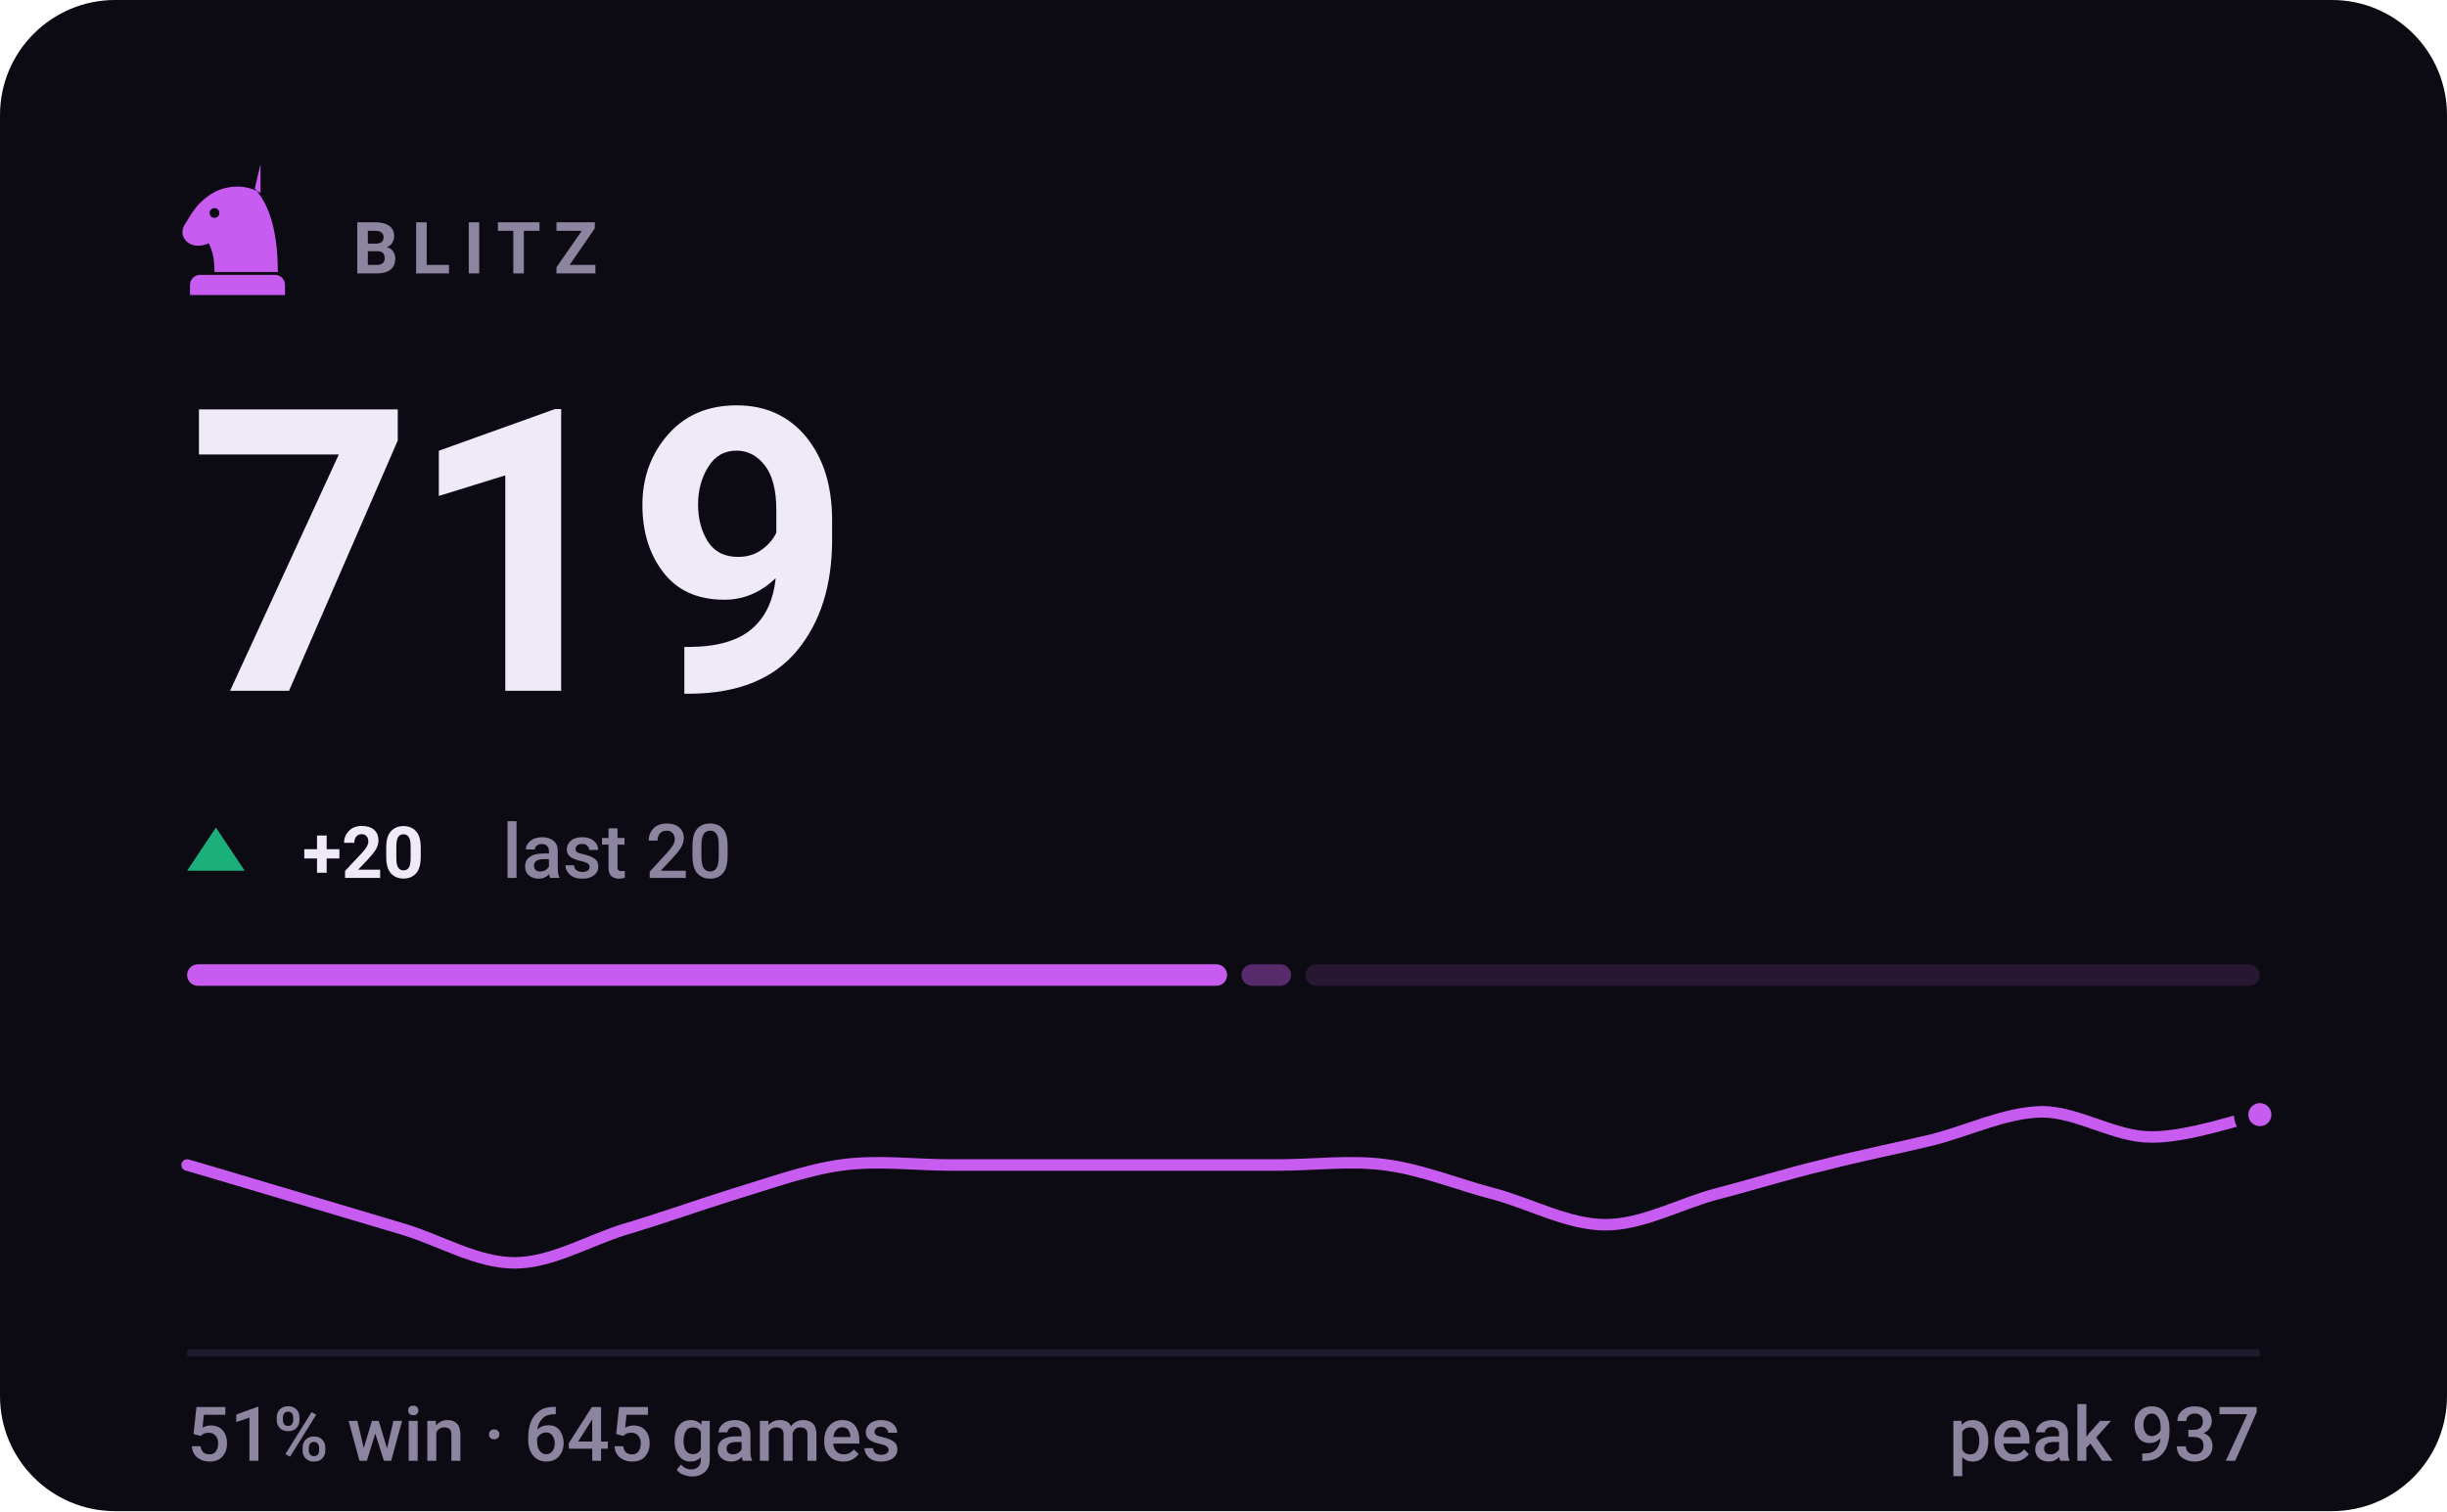
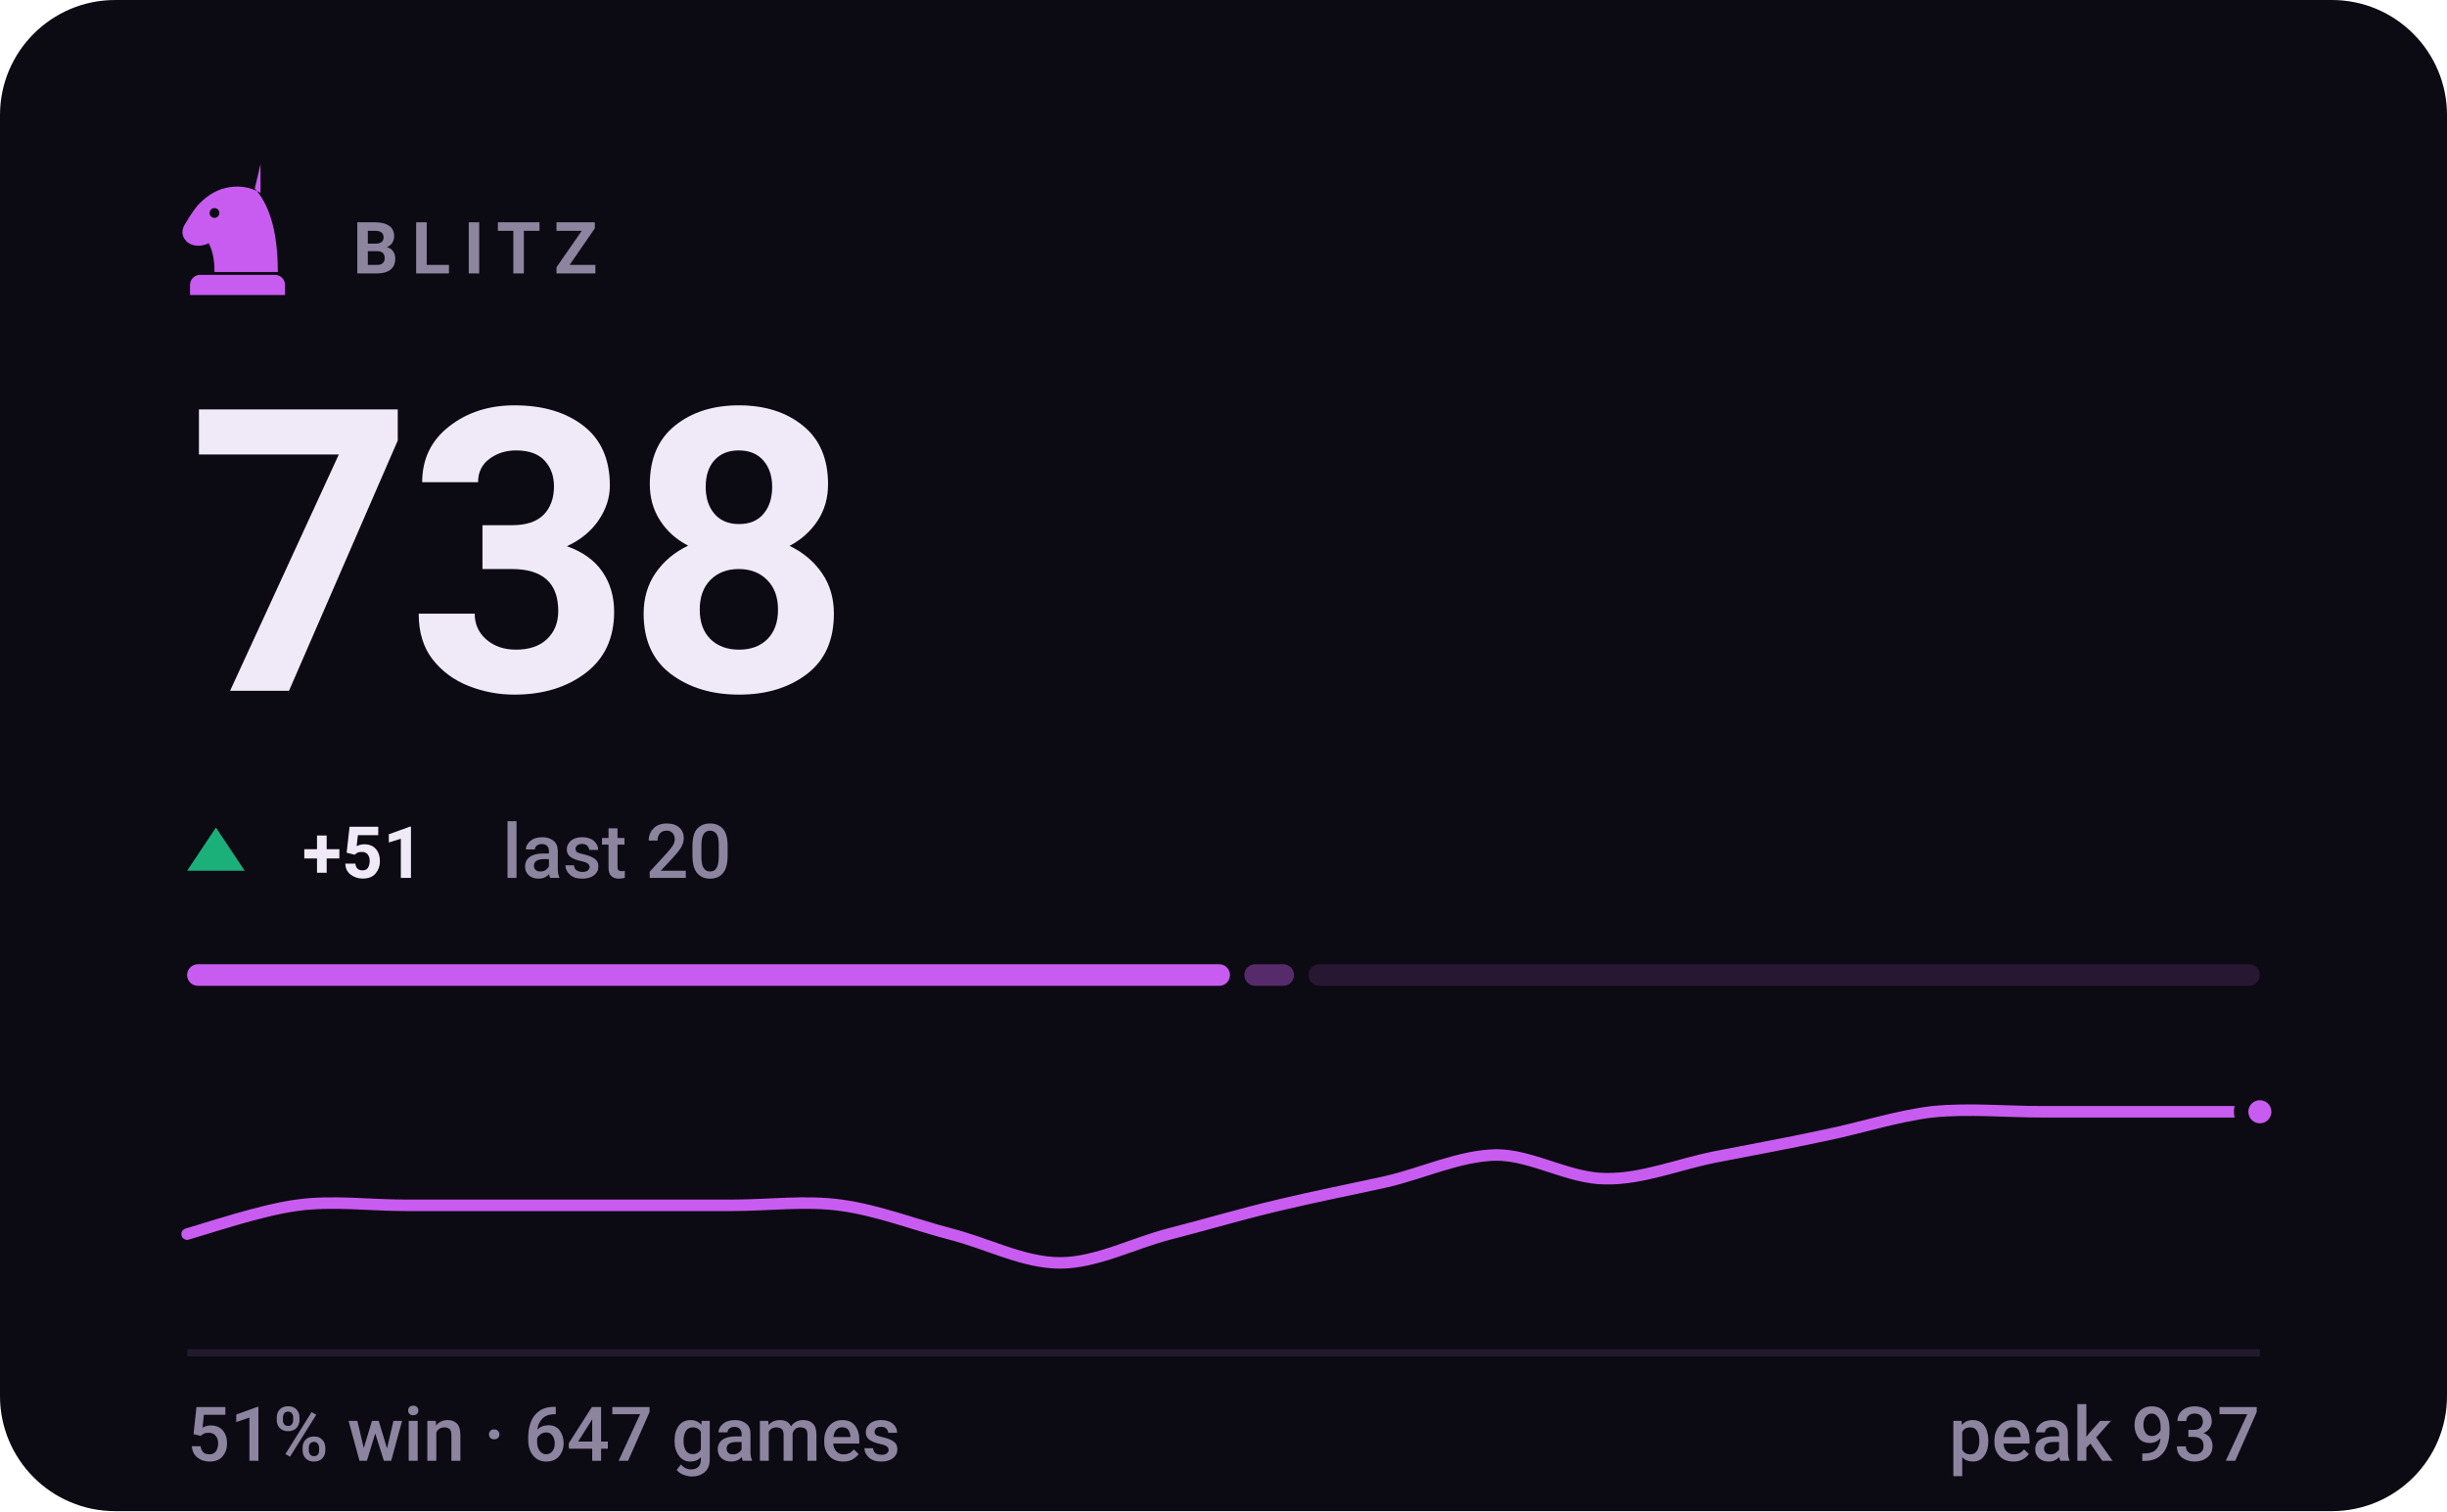
- <svg xmlns="http://www.w3.org/2000/svg" viewBox="0 0 340 210" width="340" height="210" role="img" aria-label="BLITZ rating 719, 51% win rate over 645 games">
+ <svg xmlns="http://www.w3.org/2000/svg" viewBox="0 0 340 210" width="340" height="210" role="img" aria-label="BLITZ rating 738, 51% win rate over 647 games">
  <style>svg{font-family:-apple-system,BlinkMacSystemFont,'Segoe UI',Roboto,'Helvetica Neue',Arial,sans-serif}text{fill:#f0e9f8;white-space:pre}.bg{fill:#0c0a12}.acc{fill:#c85cf0}.win{fill:#1baf7a}.draw{fill:#8b8f96}.loss{fill:#d03b3b}.lbl{font-size:10px;font-weight:600;letter-spacing:.18em;fill:#8d84a0}.cap{font-size:10.5px;font-weight:500;fill:#8d84a0}.num{font-family:-apple-system,BlinkMacSystemFont,'Segoe UI',Roboto,'Helvetica Neue',Arial,sans-serif;font-weight:700;letter-spacing:-.02em}.tick{font-size:9px;font-weight:500;fill:#8d84a0;opacity:.75}.dl{font-size:10px;font-weight:600}.rule{stroke:#201b2c;stroke-width:1;fill:none}.grid{stroke:#201b2c;stroke-width:1;fill:none;opacity:.7}.ln{fill:none;stroke:#c85cf0;stroke-width:2;stroke-linecap:round;stroke-linejoin:round}.ring{stroke:#0c0a12;stroke-width:2}.hollow{fill:none;stroke-width:1.5}.sq{fill:#f0e9f8;opacity:.035}</style>
  <rect class="bg" width="340" height="210" rx="16" />
  <g class="acc" transform="translate(23.0,21.8) scale(0.2)">
    <path fill-rule="evenodd" d="M66 5l-4 17c9 10 16 27 16 58H34c0-8-1-14-4-20-6 3-13 2-16-2-3-3-3-8 0-12 3-5 6-10 10-14 6-6 13-10 21-11 7-1 14 0 21 4zM37.4 39a3.4 3.4 0 1 0-6.8 0 3.4 3.4 0 1 0 6.8 0zM24 82h52c3.9 0 7 3.1 7 7v7H17v-7c0-3.9 3.1-7 7-7z" />
  </g>
  <text class="lbl" x="49" y="38">BLITZ</text>
-   <text class="num" x="26" y="96" style="font-size:55px">719</text>
+   <text class="num" x="26" y="96" style="font-size:55px">738</text>
  <path fill="#1baf7a" d="M30 115L34 121H26Z" />
-   <text class="dl" x="42" y="122" fill="#1baf7a">+20</text>
+   <text class="dl" x="42" y="122" fill="#1baf7a">+51</text>
  <text class="cap" x="69.8" y="122">last 20</text>
-   <rect x="26.0" y="134" width="144.5" height="3" rx="1.5" fill="#c85cf0" opacity="1" />
-   <rect x="172.5" y="134" width="6.9" height="3" rx="1.5" fill="#c85cf0" opacity="0.4" />
-   <rect x="181.4" y="134" width="132.6" height="3" rx="1.5" fill="#c85cf0" opacity="0.15" />
-   <path class="ln" style="stroke-width:1.6" d="M26.0 161.9C28.5 162.6 36.1 164.9 41.2 166.4C46.2 167.9 51.3 169.4 56.3 170.9C61.4 172.5 66.4 175.5 71.5 175.5C76.5 175.5 81.6 172.5 86.6 170.9C91.7 169.4 96.7 167.6 101.8 166.0C106.8 164.5 111.9 162.6 116.9 161.9C122.0 161.2 127.1 161.9 132.1 161.9C137.2 161.9 142.2 161.9 147.3 161.9C152.3 161.9 157.4 161.9 162.4 161.9C167.5 161.9 172.5 161.9 177.6 161.9C182.6 161.9 187.7 161.2 192.7 161.9C197.8 162.6 202.8 164.7 207.9 166.0C212.9 167.4 218.0 170.2 223.1 170.2C228.1 170.2 233.2 167.4 238.2 166.0C243.3 164.7 248.3 163.1 253.4 161.9C258.4 160.6 263.5 159.6 268.5 158.4C273.6 157.1 278.6 154.6 283.7 154.5C288.7 154.5 293.8 158.0 298.8 158.0C303.9 158.1 311.5 155.4 314.0 154.9" />
-   <circle class="acc ring" cx="314.0" cy="154.9" r="2.6" />
+   <rect x="26.0" y="134" width="144.9" height="3" rx="1.5" fill="#c85cf0" opacity="1" />
+   <rect x="172.9" y="134" width="6.9" height="3" rx="1.5" fill="#c85cf0" opacity="0.4" />
+   <rect x="181.8" y="134" width="132.2" height="3" rx="1.5" fill="#c85cf0" opacity="0.15" />
+   <path class="ln" style="stroke-width:1.6" d="M26.0 171.5C28.5 170.8 36.1 168.2 41.2 167.5C46.2 166.8 51.3 167.5 56.3 167.5C61.4 167.5 66.4 167.5 71.5 167.5C76.5 167.5 81.6 167.5 86.6 167.5C91.7 167.5 96.7 167.5 101.8 167.5C106.8 167.5 111.9 166.8 116.9 167.5C122.0 168.2 127.1 170.2 132.1 171.5C137.2 172.8 142.2 175.5 147.3 175.5C152.3 175.5 157.4 172.8 162.4 171.5C167.5 170.2 172.5 168.7 177.6 167.5C182.6 166.3 187.7 165.3 192.7 164.2C197.8 163.0 202.8 160.6 207.9 160.5C212.9 160.5 218.0 163.8 223.1 163.8C228.1 163.9 233.2 161.8 238.2 160.8C243.3 159.8 248.3 158.9 253.4 157.8C258.4 156.8 263.5 155.1 268.5 154.5C273.6 154.0 278.6 154.5 283.7 154.5C288.7 154.5 293.8 154.5 298.8 154.5C303.9 154.5 311.5 154.5 314.0 154.5" />
+   <circle class="acc ring" cx="314.0" cy="154.5" r="2.6" />
  <line class="rule" x1="26" y1="188" x2="314" y2="188" />
-   <text class="cap" x="26" y="203">51% win · 645 games</text>
+   <text class="cap" x="26" y="203">51% win · 647 games</text>
  <text class="cap" x="314" y="203" text-anchor="end">peak 937</text>
</svg>
